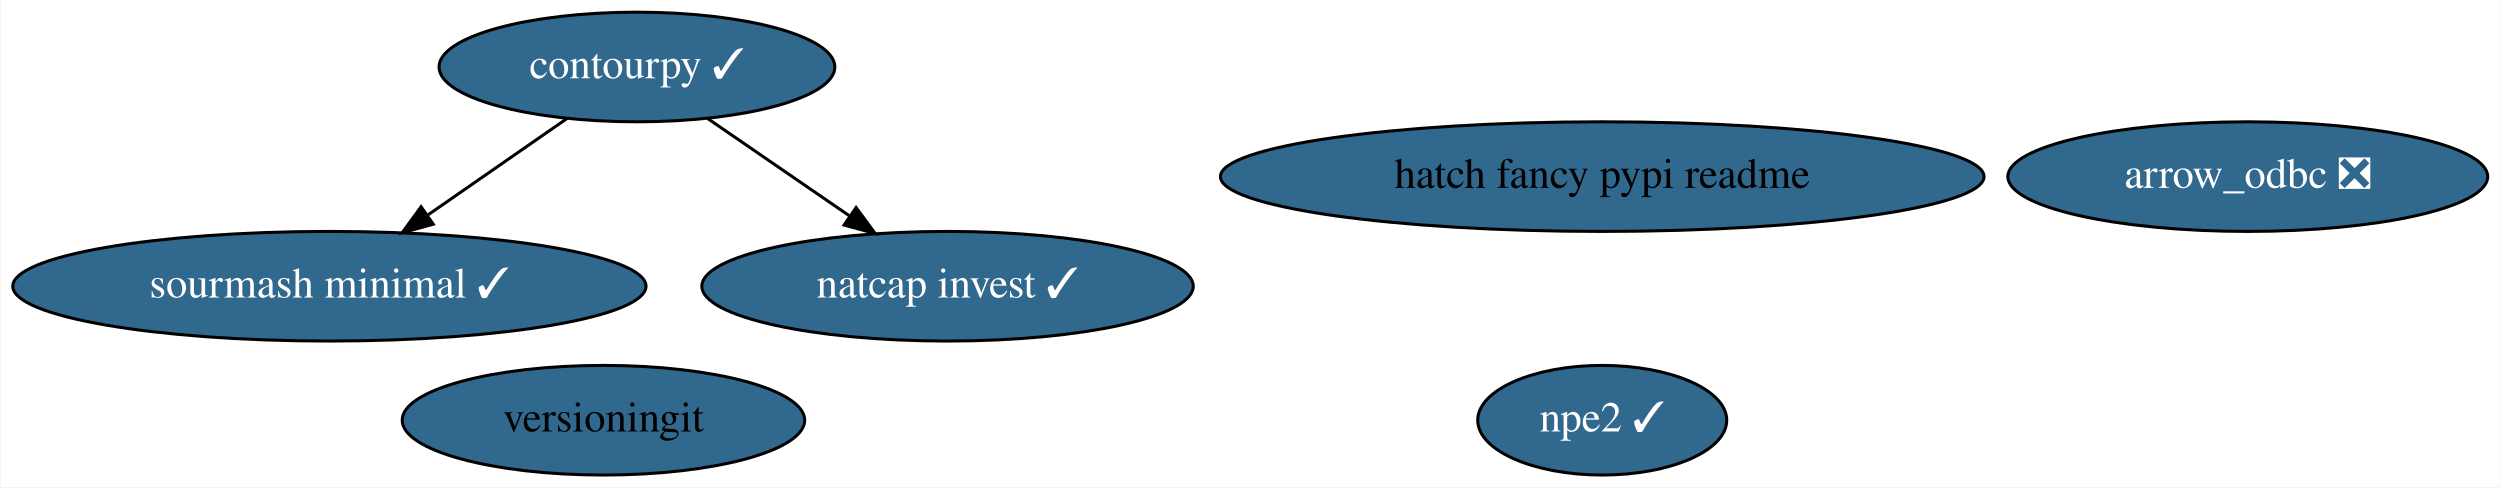
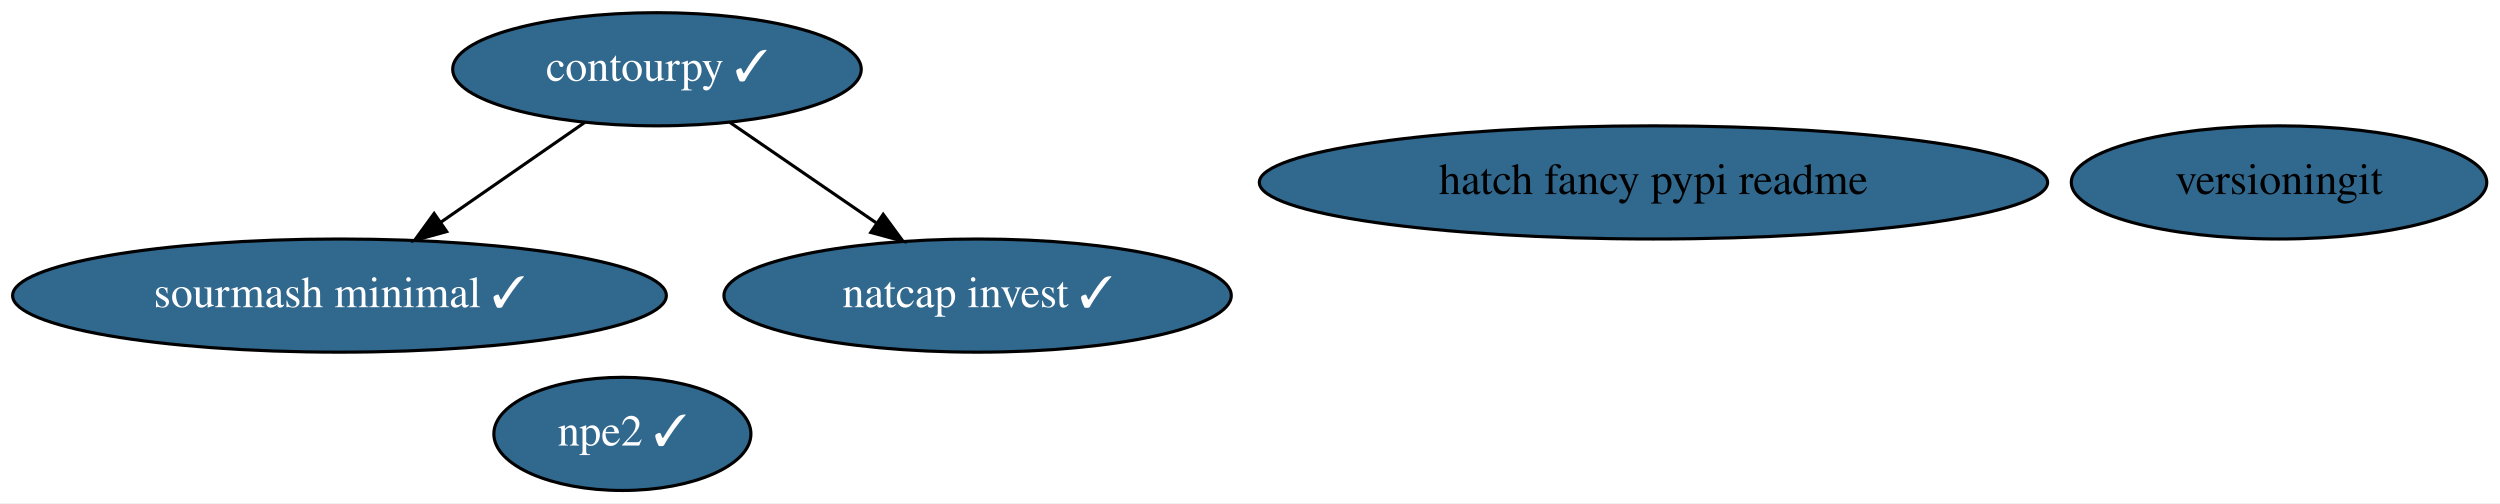
- <svg xmlns="http://www.w3.org/2000/svg" xmlns:xlink="http://www.w3.org/1999/xlink" width="821pt" height="160pt" viewBox="0.00 0.00 820.63 160.00">
+ <svg xmlns="http://www.w3.org/2000/svg" xmlns:xlink="http://www.w3.org/1999/xlink" width="795pt" height="160pt" viewBox="0.00 0.00 795.28 160.00">
  <g id="graph0" class="graph" transform="scale(1 1) rotate(0) translate(4 156)">
-     <polygon fill="white" stroke="none" points="-4,4 -4,-156 816.63,-156 816.63,4 -4,4" />
+     <polygon fill="white" stroke="none" points="-4,4 -4,-156 791.28,-156 791.28,4 -4,4" />
    <g id="node1" class="node">
      <g id="a_node1">
        <a xlink:href="https://github.com/conda-forge/sourmash-minimal-feedstock/pull/35" xlink:title="sourmash minimal ✓">
          <ellipse fill="#31688e" stroke="black" cx="103.99" cy="-62" rx="103.98" ry="18" />
          <text text-anchor="middle" x="103.99" y="-58.3" font-family="Times,serif" font-size="14.00" fill="white">sourmash minimal ✓</text>
        </a>
      </g>
    </g>
    <g id="node2" class="node">
      <g id="a_node2">
        <a xlink:href="https://github.com/conda-forge/contourpy-feedstock/pull/18" xlink:title="contourpy ✓">
          <ellipse fill="#31688e" stroke="black" cx="204.99" cy="-134" rx="64.99" ry="18" />
          <text text-anchor="middle" x="204.99" y="-130.3" font-family="Times,serif" font-size="14.00" fill="white">contourpy ✓</text>
        </a>
      </g>
    </g>
    <g id="edge1" class="edge">
      <path fill="none" stroke="black" d="M182.07,-117.12C168.55,-107.74 151.21,-95.73 136.32,-85.4" />
      <polygon fill="black" stroke="black" points="138.09,-82.37 127.87,-79.55 134.1,-88.12 138.09,-82.37" />
    </g>
    <g id="node4" class="node">
      <g id="a_node4">
        <a xlink:href="https://github.com/conda-forge/natcap.invest-feedstock/pull/13" xlink:title="natcap invest ✓">
          <ellipse fill="#31688e" stroke="black" cx="306.99" cy="-62" rx="80.69" ry="18" />
          <text text-anchor="middle" x="306.99" y="-58.3" font-family="Times,serif" font-size="14.00" fill="white">natcap invest ✓</text>
        </a>
      </g>
    </g>
    <g id="edge2" class="edge">
      <path fill="none" stroke="black" d="M228.14,-117.12C241.89,-107.67 259.55,-95.56 274.67,-85.18" />
      <polygon fill="black" stroke="black" points="276.96,-87.85 283.23,-79.31 273,-82.08 276.96,-87.85" />
    </g>
    <g id="node3" class="node">
      <g id="a_node3">
        <a xlink:href="https://github.com/conda-forge/npe2-feedstock/pull/13" xlink:title="npe2 ✓">
-           <ellipse fill="#31688e" stroke="black" cx="521.99" cy="-18" rx="40.89" ry="18" />
-           <text text-anchor="middle" x="521.99" y="-14.3" font-family="Times,serif" font-size="14.00" fill="white">npe2 ✓</text>
+           <ellipse fill="#31688e" stroke="black" cx="193.99" cy="-18" rx="40.89" ry="18" />
+           <text text-anchor="middle" x="193.99" y="-14.3" font-family="Times,serif" font-size="14.00" fill="white">npe2 ✓</text>
        </a>
      </g>
    </g>
    <g id="node5" class="node">
      <g id="a_node5">
        <a xlink:href="https://github.com/conda-forge/versioningit-feedstock" xlink:title="versioningit">
-           <ellipse fill="#31688e" stroke="black" cx="193.99" cy="-18" rx="66.09" ry="18" />
-           <text text-anchor="middle" x="193.99" y="-14.3" font-family="Times,serif" font-size="14.00">versioningit</text>
+           <ellipse fill="#31688e" stroke="black" cx="720.99" cy="-98" rx="66.09" ry="18" />
+           <text text-anchor="middle" x="720.99" y="-94.3" font-family="Times,serif" font-size="14.00">versioningit</text>
        </a>
      </g>
    </g>
    <g id="node6" class="node">
      <g id="a_node6">
        <a xlink:href="https://github.com/conda-forge/hatch-fancy-pypi-readme-feedstock" xlink:title="hatch fancy pypi readme">
          <ellipse fill="#31688e" stroke="black" cx="521.99" cy="-98" rx="125.38" ry="18" />
          <text text-anchor="middle" x="521.99" y="-94.3" font-family="Times,serif" font-size="14.00">hatch fancy pypi readme</text>
        </a>
      </g>
    </g>
-     <g id="node7" class="node">
-       <g id="a_node7">
-         <a xlink:href="https://github.com/conda-forge/arrow_odbc-feedstock/pull/6" xlink:title="arrow_odbc ❎">
-           <ellipse fill="#31688e" stroke="black" cx="733.99" cy="-98" rx="78.79" ry="18" />
-           <text text-anchor="middle" x="733.99" y="-94.3" font-family="Times,serif" font-size="14.00" fill="white">arrow_odbc ❎</text>
-         </a>
-       </g>
-     </g>
  </g>
</svg>
